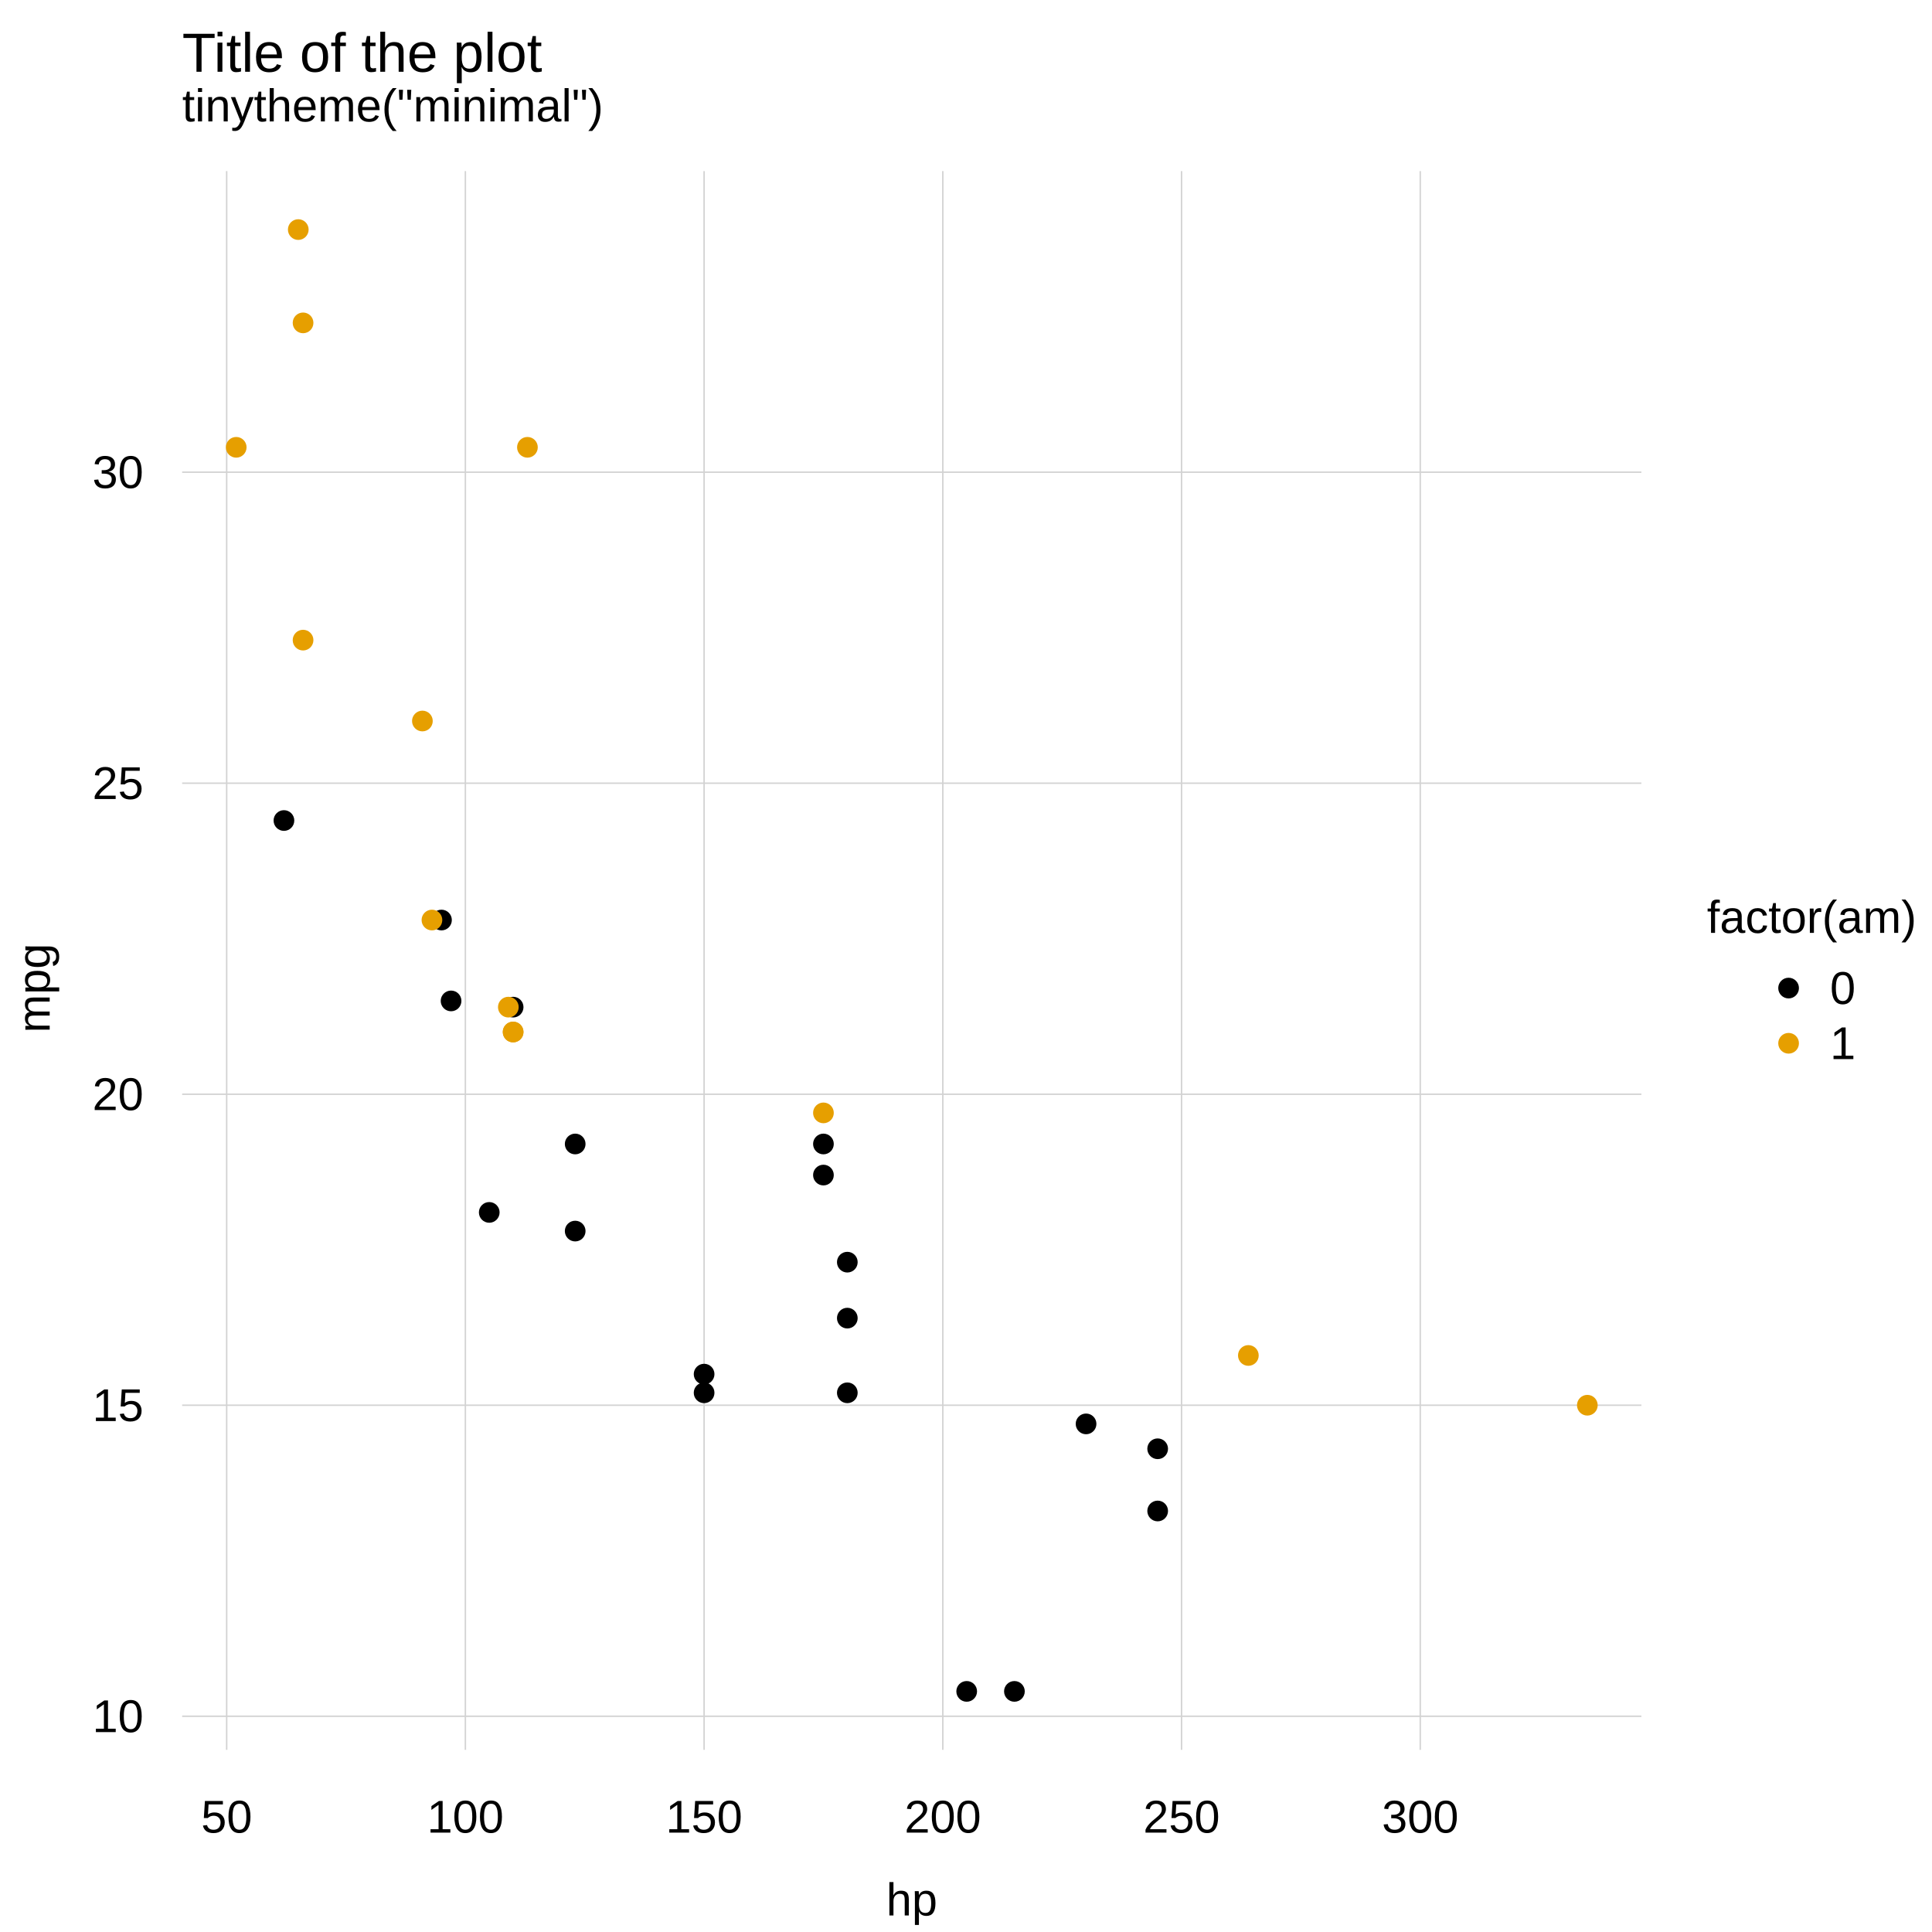
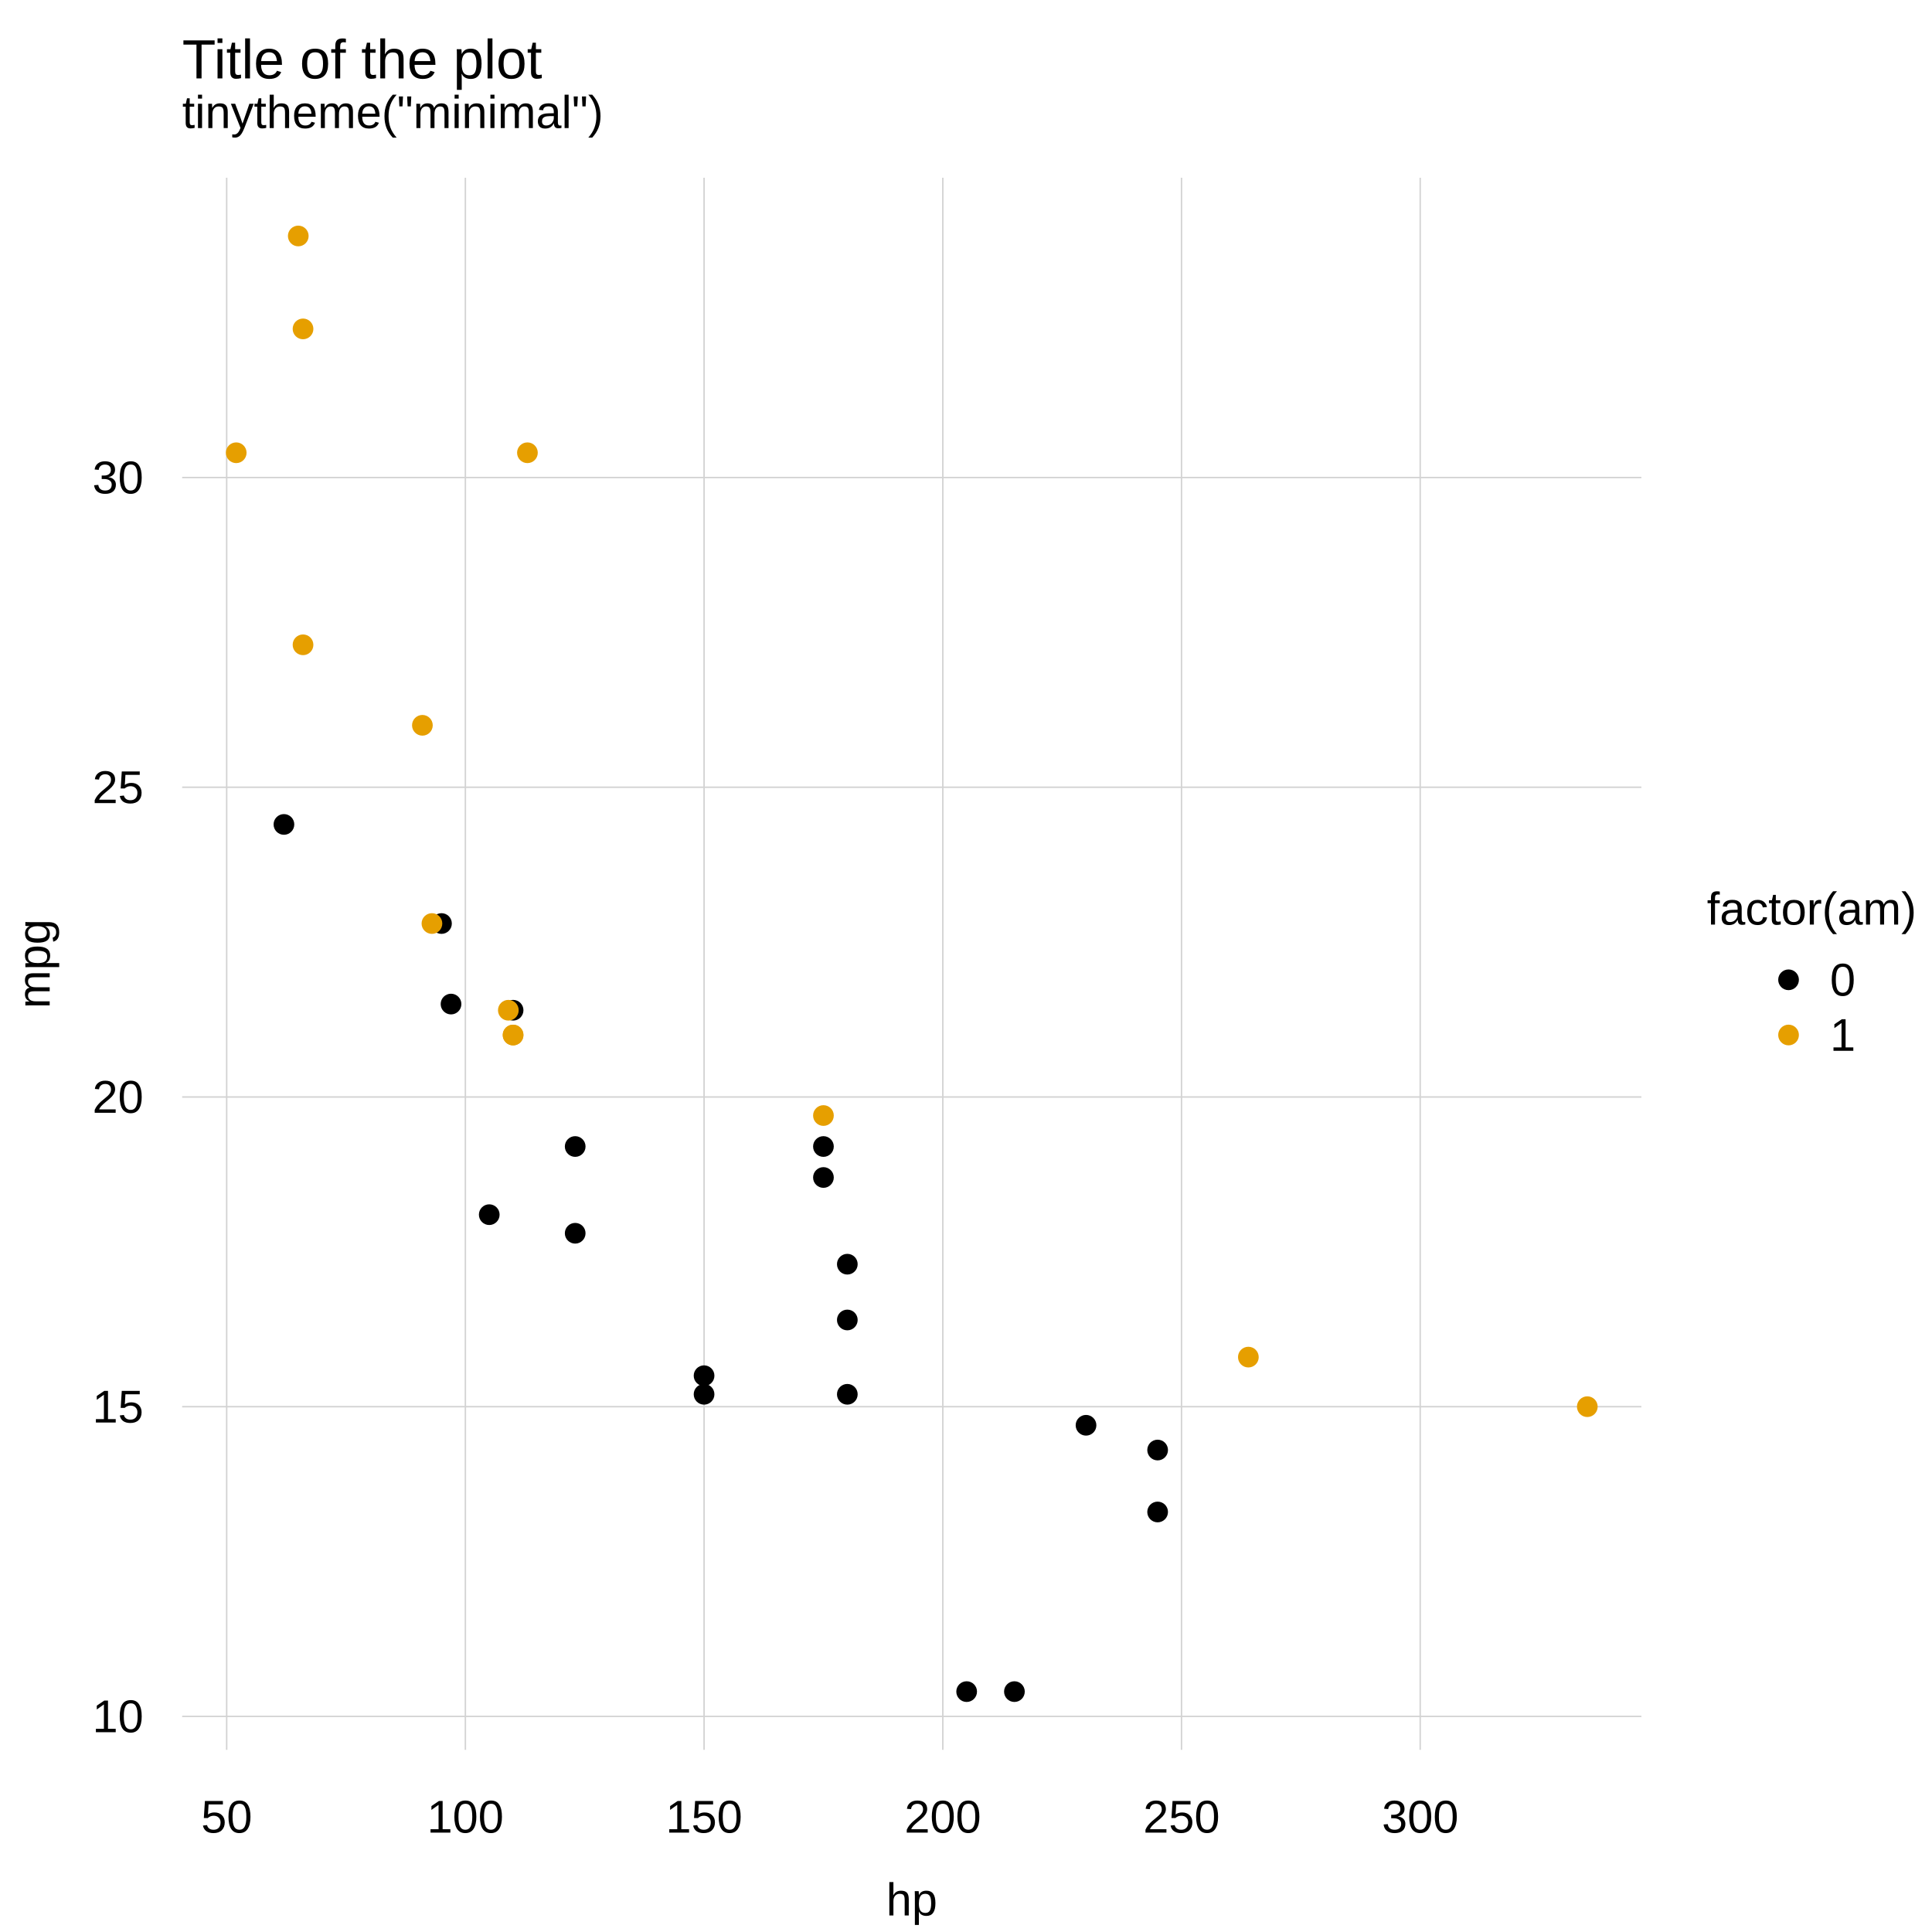
<svg xmlns="http://www.w3.org/2000/svg" width="504.00pt" height="504.00pt" viewBox="0 0 504.00 504.00">
  <g class="svglite">
    <defs>
      <style type="text/css">
    .svglite line, .svglite polyline, .svglite polygon, .svglite path, .svglite rect, .svglite circle {
      fill: none;
      stroke: #000000;
      stroke-linecap: round;
      stroke-linejoin: round;
      stroke-miterlimit: 10.00;
    }
    .svglite text {
      white-space: pre;
    }
    .svglite g.glyphgroup path {
      fill: inherit;
      stroke: none;
    }
  </style>
    </defs>
    <rect width="100%" height="100%" style="stroke: none; fill: #FFFFFF;" />
    <defs>
      <clipPath id="cpMC4wMHw1MDQuMDB8MC4wMHw1MDQuMDA=">
        <rect x="0.00" y="0.00" width="504.00" height="504.00" />
      </clipPath>
    </defs>
    <g clip-path="url(#cpMC4wMHw1MDQuMDB8MC4wMHw1MDQuMDA=)">
-       <circle cx="466.59" cy="257.76" r="2.70" style="stroke-width: 0.38; stroke: none; fill: #000000;" />
-       <circle cx="466.59" cy="272.16" r="2.70" style="stroke-width: 0.38; stroke: none; fill: #E69F00;" />
-       <text x="472.63" y="243.36" text-anchor="middle" style="font-size: 12.00px; font-family: &quot;Liberation Sans&quot;;" textLength="54.67px" lengthAdjust="spacingAndGlyphs">factor(am)</text>
-       <text x="477.39" y="261.89" style="font-size: 12.00px; font-family: &quot;Liberation Sans&quot;;" textLength="6.67px" lengthAdjust="spacingAndGlyphs">0</text>
-       <text x="477.39" y="276.29" style="font-size: 12.00px; font-family: &quot;Liberation Sans&quot;;" textLength="6.67px" lengthAdjust="spacingAndGlyphs">1</text>
-       <text x="47.52" y="31.68" style="font-size: 12.00px; font-family: &quot;Liberation Sans&quot;;" textLength="109.91px" lengthAdjust="spacingAndGlyphs">tinytheme("minimal")</text>
+       <circle cx="466.58" cy="255.60" r="2.70" style="stroke-width: 0.38; stroke: none; fill: #000000;" />
+       <circle cx="466.58" cy="270.00" r="2.70" style="stroke-width: 0.38; stroke: none; fill: #E69F00;" />
+       <text x="472.62" y="241.20" text-anchor="middle" style="font-size: 12.00px; font-family: &quot;Liberation Sans&quot;;" textLength="54.67px" lengthAdjust="spacingAndGlyphs">factor(am)</text>
+       <text x="477.38" y="259.73" style="font-size: 12.00px; font-family: &quot;Liberation Sans&quot;;" textLength="6.67px" lengthAdjust="spacingAndGlyphs">0</text>
+       <text x="477.38" y="274.13" style="font-size: 12.00px; font-family: &quot;Liberation Sans&quot;;" textLength="6.67px" lengthAdjust="spacingAndGlyphs">1</text>
+       <text x="47.52" y="33.41" style="font-size: 12.00px; font-family: &quot;Liberation Sans&quot;;" textLength="109.91px" lengthAdjust="spacingAndGlyphs">tinytheme("minimal")</text>
    </g>
    <defs>
-       <clipPath id="cpMC4wMHw0MjguMTl8MC4wMHw1MDQuMDA=">
-         <rect x="0.00" y="0.00" width="428.19" height="504.00" />
+       <clipPath id="cpMC4wMHw0MjguMTh8MC4wMHw1MDQuMDA=">
+         <rect x="0.00" y="0.00" width="428.18" height="504.00" />
      </clipPath>
    </defs>
-     <g clip-path="url(#cpMC4wMHw0MjguMTl8MC4wMHw1MDQuMDA=)">
-       <text x="47.52" y="18.72" style="font-size: 14.40px; font-family: &quot;Liberation Sans&quot;;" textLength="93.88px" lengthAdjust="spacingAndGlyphs">Title of the plot</text>
-       <text x="237.86" y="499.68" text-anchor="middle" style="font-size: 12.00px; font-family: &quot;Liberation Sans&quot;;" textLength="13.34px" lengthAdjust="spacingAndGlyphs">hp</text>
-       <text transform="translate(12.96,257.76) rotate(-90)" text-anchor="middle" style="font-size: 12.00px; font-family: &quot;Liberation Sans&quot;;" textLength="23.34px" lengthAdjust="spacingAndGlyphs">mpg</text>
+     <g clip-path="url(#cpMC4wMHw0MjguMTh8MC4wMHw1MDQuMDA=)">
+       <text x="47.52" y="20.45" style="font-size: 14.40px; font-family: &quot;Liberation Sans&quot;;" textLength="93.88px" lengthAdjust="spacingAndGlyphs">Title of the plot</text>
+       <text x="237.85" y="499.68" text-anchor="middle" style="font-size: 12.00px; font-family: &quot;Liberation Sans&quot;;" textLength="13.34px" lengthAdjust="spacingAndGlyphs">hp</text>
+       <text transform="translate(12.96,251.42) rotate(-90)" text-anchor="middle" style="font-size: 12.00px; font-family: &quot;Liberation Sans&quot;;" textLength="23.34px" lengthAdjust="spacingAndGlyphs">mpg</text>
    </g>
    <g clip-path="url(#cpMC4wMHw1MDQuMDB8MC4wMHw1MDQuMDA=)">
      <text x="59.13" y="478.08" text-anchor="middle" style="font-size: 12.00px; font-family: &quot;Liberation Sans&quot;;" textLength="13.34px" lengthAdjust="spacingAndGlyphs">50</text>
      <text x="121.40" y="478.08" text-anchor="middle" style="font-size: 12.00px; font-family: &quot;Liberation Sans&quot;;" textLength="20.02px" lengthAdjust="spacingAndGlyphs">100</text>
-       <text x="183.68" y="478.08" text-anchor="middle" style="font-size: 12.00px; font-family: &quot;Liberation Sans&quot;;" textLength="20.02px" lengthAdjust="spacingAndGlyphs">150</text>
+       <text x="183.67" y="478.08" text-anchor="middle" style="font-size: 12.00px; font-family: &quot;Liberation Sans&quot;;" textLength="20.02px" lengthAdjust="spacingAndGlyphs">150</text>
      <text x="245.95" y="478.08" text-anchor="middle" style="font-size: 12.00px; font-family: &quot;Liberation Sans&quot;;" textLength="20.02px" lengthAdjust="spacingAndGlyphs">200</text>
-       <text x="308.23" y="478.08" text-anchor="middle" style="font-size: 12.00px; font-family: &quot;Liberation Sans&quot;;" textLength="20.02px" lengthAdjust="spacingAndGlyphs">250</text>
-       <text x="370.50" y="478.08" text-anchor="middle" style="font-size: 12.00px; font-family: &quot;Liberation Sans&quot;;" textLength="20.02px" lengthAdjust="spacingAndGlyphs">300</text>
-       <text x="37.44" y="451.85" text-anchor="end" style="font-size: 12.00px; font-family: &quot;Liberation Sans&quot;;" textLength="13.34px" lengthAdjust="spacingAndGlyphs">10</text>
-       <text x="37.44" y="370.71" text-anchor="end" style="font-size: 12.00px; font-family: &quot;Liberation Sans&quot;;" textLength="13.34px" lengthAdjust="spacingAndGlyphs">15</text>
-       <text x="37.44" y="289.58" text-anchor="end" style="font-size: 12.00px; font-family: &quot;Liberation Sans&quot;;" textLength="13.34px" lengthAdjust="spacingAndGlyphs">20</text>
-       <text x="37.44" y="208.44" text-anchor="end" style="font-size: 12.00px; font-family: &quot;Liberation Sans&quot;;" textLength="13.34px" lengthAdjust="spacingAndGlyphs">25</text>
-       <text x="37.44" y="127.31" text-anchor="end" style="font-size: 12.00px; font-family: &quot;Liberation Sans&quot;;" textLength="13.34px" lengthAdjust="spacingAndGlyphs">30</text>
+       <text x="308.22" y="478.08" text-anchor="middle" style="font-size: 12.00px; font-family: &quot;Liberation Sans&quot;;" textLength="20.02px" lengthAdjust="spacingAndGlyphs">250</text>
+       <text x="370.49" y="478.08" text-anchor="middle" style="font-size: 12.00px; font-family: &quot;Liberation Sans&quot;;" textLength="20.02px" lengthAdjust="spacingAndGlyphs">300</text>
+       <text x="37.44" y="451.88" text-anchor="end" style="font-size: 12.00px; font-family: &quot;Liberation Sans&quot;;" textLength="13.34px" lengthAdjust="spacingAndGlyphs">10</text>
+       <text x="37.44" y="371.09" text-anchor="end" style="font-size: 12.00px; font-family: &quot;Liberation Sans&quot;;" textLength="13.34px" lengthAdjust="spacingAndGlyphs">15</text>
+       <text x="37.44" y="290.29" text-anchor="end" style="font-size: 12.00px; font-family: &quot;Liberation Sans&quot;;" textLength="13.34px" lengthAdjust="spacingAndGlyphs">20</text>
+       <text x="37.44" y="209.50" text-anchor="end" style="font-size: 12.00px; font-family: &quot;Liberation Sans&quot;;" textLength="13.34px" lengthAdjust="spacingAndGlyphs">25</text>
+       <text x="37.44" y="128.71" text-anchor="end" style="font-size: 12.00px; font-family: &quot;Liberation Sans&quot;;" textLength="13.34px" lengthAdjust="spacingAndGlyphs">30</text>
    </g>
    <defs>
-       <clipPath id="cpNDcuNTJ8NDI4LjE5fDQ0LjY0fDQ1Ni40OA==">
-         <rect x="47.52" y="44.64" width="380.67" height="411.84" />
+       <clipPath id="cpNDcuNTJ8NDI4LjE4fDQ2LjM3fDQ1Ni40OA==">
+         <rect x="47.52" y="46.37" width="380.66" height="410.11" />
      </clipPath>
    </defs>
-     <g clip-path="url(#cpNDcuNTJ8NDI4LjE5fDQ0LjY0fDQ1Ni40OA==)">
-       <line x1="59.13" y1="456.48" x2="59.13" y2="44.64" style="stroke-width: 0.38; stroke: #D3D3D3;" />
-       <line x1="121.40" y1="456.48" x2="121.40" y2="44.64" style="stroke-width: 0.38; stroke: #D3D3D3;" />
-       <line x1="183.68" y1="456.48" x2="183.68" y2="44.64" style="stroke-width: 0.38; stroke: #D3D3D3;" />
-       <line x1="245.95" y1="456.48" x2="245.95" y2="44.64" style="stroke-width: 0.38; stroke: #D3D3D3;" />
-       <line x1="308.23" y1="456.48" x2="308.23" y2="44.64" style="stroke-width: 0.38; stroke: #D3D3D3;" />
-       <line x1="370.50" y1="456.48" x2="370.50" y2="44.64" style="stroke-width: 0.38; stroke: #D3D3D3;" />
-       <line x1="47.52" y1="447.72" x2="428.19" y2="447.72" style="stroke-width: 0.38; stroke: #D3D3D3;" />
-       <line x1="47.52" y1="366.58" x2="428.19" y2="366.58" style="stroke-width: 0.38; stroke: #D3D3D3;" />
-       <line x1="47.52" y1="285.45" x2="428.19" y2="285.45" style="stroke-width: 0.38; stroke: #D3D3D3;" />
-       <line x1="47.52" y1="204.31" x2="428.19" y2="204.31" style="stroke-width: 0.38; stroke: #D3D3D3;" />
-       <line x1="47.52" y1="123.18" x2="428.19" y2="123.18" style="stroke-width: 0.38; stroke: #D3D3D3;" />
-       <circle cx="133.86" cy="262.73" r="2.70" style="stroke-width: 0.38; stroke: none; fill: #000000;" />
-       <circle cx="214.81" cy="306.54" r="2.70" style="stroke-width: 0.38; stroke: none; fill: #000000;" />
-       <circle cx="127.63" cy="316.28" r="2.70" style="stroke-width: 0.38; stroke: none; fill: #000000;" />
-       <circle cx="302.00" cy="377.94" r="2.70" style="stroke-width: 0.38; stroke: none; fill: #000000;" />
-       <circle cx="74.07" cy="214.05" r="2.70" style="stroke-width: 0.38; stroke: none; fill: #000000;" />
-       <circle cx="115.17" cy="240.01" r="2.70" style="stroke-width: 0.38; stroke: none; fill: #000000;" />
-       <circle cx="150.05" cy="298.43" r="2.70" style="stroke-width: 0.38; stroke: none; fill: #000000;" />
-       <circle cx="150.05" cy="321.15" r="2.70" style="stroke-width: 0.38; stroke: none; fill: #000000;" />
-       <circle cx="221.04" cy="343.86" r="2.70" style="stroke-width: 0.38; stroke: none; fill: #000000;" />
-       <circle cx="221.04" cy="329.26" r="2.70" style="stroke-width: 0.38; stroke: none; fill: #000000;" />
-       <circle cx="221.04" cy="363.34" r="2.70" style="stroke-width: 0.38; stroke: none; fill: #000000;" />
-       <circle cx="252.18" cy="441.23" r="2.70" style="stroke-width: 0.38; stroke: none; fill: #000000;" />
-       <circle cx="264.63" cy="441.23" r="2.70" style="stroke-width: 0.38; stroke: none; fill: #000000;" />
-       <circle cx="283.32" cy="371.45" r="2.70" style="stroke-width: 0.38; stroke: none; fill: #000000;" />
-       <circle cx="117.67" cy="261.11" r="2.70" style="stroke-width: 0.38; stroke: none; fill: #000000;" />
-       <circle cx="183.68" cy="358.47" r="2.70" style="stroke-width: 0.38; stroke: none; fill: #000000;" />
-       <circle cx="183.68" cy="363.34" r="2.70" style="stroke-width: 0.38; stroke: none; fill: #000000;" />
-       <circle cx="302.00" cy="394.17" r="2.70" style="stroke-width: 0.38; stroke: none; fill: #000000;" />
-       <circle cx="214.81" cy="298.43" r="2.70" style="stroke-width: 0.38; stroke: none; fill: #000000;" />
-       <circle cx="133.86" cy="269.22" r="2.70" style="stroke-width: 0.38; stroke: none; fill: #E69F00;" />
-       <circle cx="133.86" cy="269.22" r="2.70" style="stroke-width: 0.38; stroke: none; fill: #E69F00;" />
-       <circle cx="112.68" cy="240.01" r="2.70" style="stroke-width: 0.38; stroke: none; fill: #E69F00;" />
-       <circle cx="79.06" cy="84.23" r="2.70" style="stroke-width: 0.38; stroke: none; fill: #E69F00;" />
-       <circle cx="61.62" cy="116.69" r="2.70" style="stroke-width: 0.38; stroke: none; fill: #E69F00;" />
-       <circle cx="77.81" cy="59.89" r="2.70" style="stroke-width: 0.38; stroke: none; fill: #E69F00;" />
-       <circle cx="79.06" cy="166.99" r="2.70" style="stroke-width: 0.38; stroke: none; fill: #E69F00;" />
-       <circle cx="110.19" cy="188.09" r="2.70" style="stroke-width: 0.38; stroke: none; fill: #E69F00;" />
-       <circle cx="137.59" cy="116.69" r="2.70" style="stroke-width: 0.38; stroke: none; fill: #E69F00;" />
-       <circle cx="325.66" cy="353.60" r="2.70" style="stroke-width: 0.38; stroke: none; fill: #E69F00;" />
-       <circle cx="214.81" cy="290.32" r="2.70" style="stroke-width: 0.38; stroke: none; fill: #E69F00;" />
-       <circle cx="414.09" cy="366.58" r="2.70" style="stroke-width: 0.38; stroke: none; fill: #E69F00;" />
-       <circle cx="132.61" cy="262.73" r="2.70" style="stroke-width: 0.38; stroke: none; fill: #E69F00;" />
+     <g clip-path="url(#cpNDcuNTJ8NDI4LjE4fDQ2LjM3fDQ1Ni40OA==)">
+       <line x1="59.13" y1="456.48" x2="59.13" y2="46.37" style="stroke-width: 0.38; stroke: #D3D3D3;" />
+       <line x1="121.40" y1="456.48" x2="121.40" y2="46.37" style="stroke-width: 0.38; stroke: #D3D3D3;" />
+       <line x1="183.67" y1="456.48" x2="183.67" y2="46.37" style="stroke-width: 0.38; stroke: #D3D3D3;" />
+       <line x1="245.95" y1="456.48" x2="245.95" y2="46.37" style="stroke-width: 0.38; stroke: #D3D3D3;" />
+       <line x1="308.22" y1="456.48" x2="308.22" y2="46.37" style="stroke-width: 0.38; stroke: #D3D3D3;" />
+       <line x1="370.49" y1="456.48" x2="370.49" y2="46.37" style="stroke-width: 0.38; stroke: #D3D3D3;" />
+       <line x1="47.52" y1="447.75" x2="428.18" y2="447.75" style="stroke-width: 0.38; stroke: #D3D3D3;" />
+       <line x1="47.52" y1="366.96" x2="428.18" y2="366.96" style="stroke-width: 0.38; stroke: #D3D3D3;" />
+       <line x1="47.52" y1="286.17" x2="428.18" y2="286.17" style="stroke-width: 0.38; stroke: #D3D3D3;" />
+       <line x1="47.52" y1="205.37" x2="428.18" y2="205.37" style="stroke-width: 0.38; stroke: #D3D3D3;" />
+       <line x1="47.52" y1="124.58" x2="428.18" y2="124.58" style="stroke-width: 0.38; stroke: #D3D3D3;" />
+       <circle cx="133.85" cy="263.54" r="2.70" style="stroke-width: 0.38; stroke: none; fill: #000000;" />
+       <circle cx="214.81" cy="307.17" r="2.70" style="stroke-width: 0.38; stroke: none; fill: #000000;" />
+       <circle cx="127.63" cy="316.87" r="2.70" style="stroke-width: 0.38; stroke: none; fill: #000000;" />
+       <circle cx="301.99" cy="378.27" r="2.70" style="stroke-width: 0.38; stroke: none; fill: #000000;" />
+       <circle cx="74.07" cy="215.07" r="2.70" style="stroke-width: 0.38; stroke: none; fill: #000000;" />
+       <circle cx="115.17" cy="240.92" r="2.70" style="stroke-width: 0.38; stroke: none; fill: #000000;" />
+       <circle cx="150.05" cy="299.09" r="2.70" style="stroke-width: 0.38; stroke: none; fill: #000000;" />
+       <circle cx="150.05" cy="321.72" r="2.70" style="stroke-width: 0.38; stroke: none; fill: #000000;" />
+       <circle cx="221.04" cy="344.34" r="2.70" style="stroke-width: 0.38; stroke: none; fill: #000000;" />
+       <circle cx="221.04" cy="329.79" r="2.70" style="stroke-width: 0.38; stroke: none; fill: #000000;" />
+       <circle cx="221.04" cy="363.73" r="2.70" style="stroke-width: 0.38; stroke: none; fill: #000000;" />
+       <circle cx="252.17" cy="441.29" r="2.70" style="stroke-width: 0.38; stroke: none; fill: #000000;" />
+       <circle cx="264.63" cy="441.29" r="2.70" style="stroke-width: 0.38; stroke: none; fill: #000000;" />
+       <circle cx="283.31" cy="371.81" r="2.70" style="stroke-width: 0.38; stroke: none; fill: #000000;" />
+       <circle cx="117.66" cy="261.93" r="2.70" style="stroke-width: 0.38; stroke: none; fill: #000000;" />
+       <circle cx="183.67" cy="358.88" r="2.70" style="stroke-width: 0.38; stroke: none; fill: #000000;" />
+       <circle cx="183.67" cy="363.73" r="2.70" style="stroke-width: 0.38; stroke: none; fill: #000000;" />
+       <circle cx="301.99" cy="394.43" r="2.70" style="stroke-width: 0.38; stroke: none; fill: #000000;" />
+       <circle cx="214.81" cy="299.09" r="2.70" style="stroke-width: 0.38; stroke: none; fill: #000000;" />
+       <circle cx="133.85" cy="270.01" r="2.70" style="stroke-width: 0.38; stroke: none; fill: #E69F00;" />
+       <circle cx="133.85" cy="270.01" r="2.70" style="stroke-width: 0.38; stroke: none; fill: #E69F00;" />
+       <circle cx="112.68" cy="240.92" r="2.70" style="stroke-width: 0.38; stroke: none; fill: #E69F00;" />
+       <circle cx="79.05" cy="85.80" r="2.70" style="stroke-width: 0.38; stroke: none; fill: #E69F00;" />
+       <circle cx="61.62" cy="118.11" r="2.70" style="stroke-width: 0.38; stroke: none; fill: #E69F00;" />
+       <circle cx="77.81" cy="61.56" r="2.70" style="stroke-width: 0.38; stroke: none; fill: #E69F00;" />
+       <circle cx="79.05" cy="168.21" r="2.70" style="stroke-width: 0.38; stroke: none; fill: #E69F00;" />
+       <circle cx="110.19" cy="189.21" r="2.70" style="stroke-width: 0.38; stroke: none; fill: #E69F00;" />
+       <circle cx="137.59" cy="118.11" r="2.70" style="stroke-width: 0.38; stroke: none; fill: #E69F00;" />
+       <circle cx="325.66" cy="354.03" r="2.70" style="stroke-width: 0.38; stroke: none; fill: #E69F00;" />
+       <circle cx="214.81" cy="291.01" r="2.70" style="stroke-width: 0.38; stroke: none; fill: #E69F00;" />
+       <circle cx="414.08" cy="366.96" r="2.70" style="stroke-width: 0.38; stroke: none; fill: #E69F00;" />
+       <circle cx="132.61" cy="263.54" r="2.70" style="stroke-width: 0.38; stroke: none; fill: #E69F00;" />
    </g>
  </g>
</svg>
